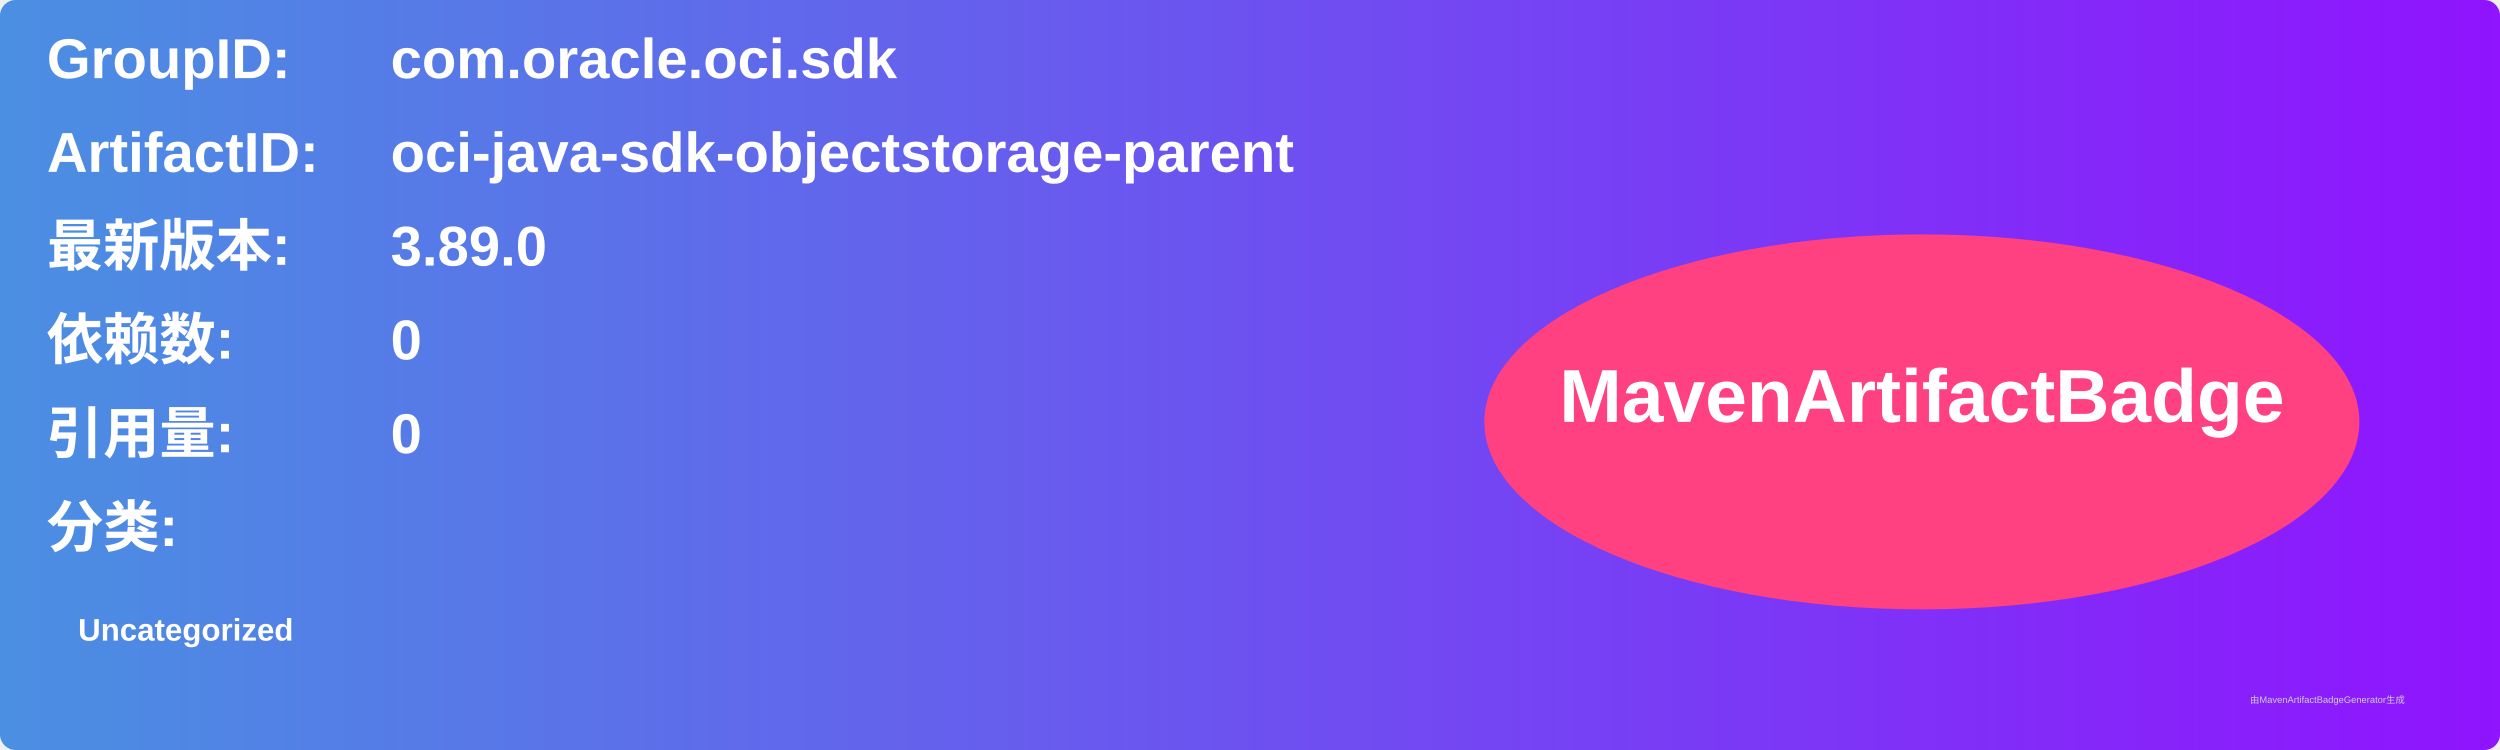
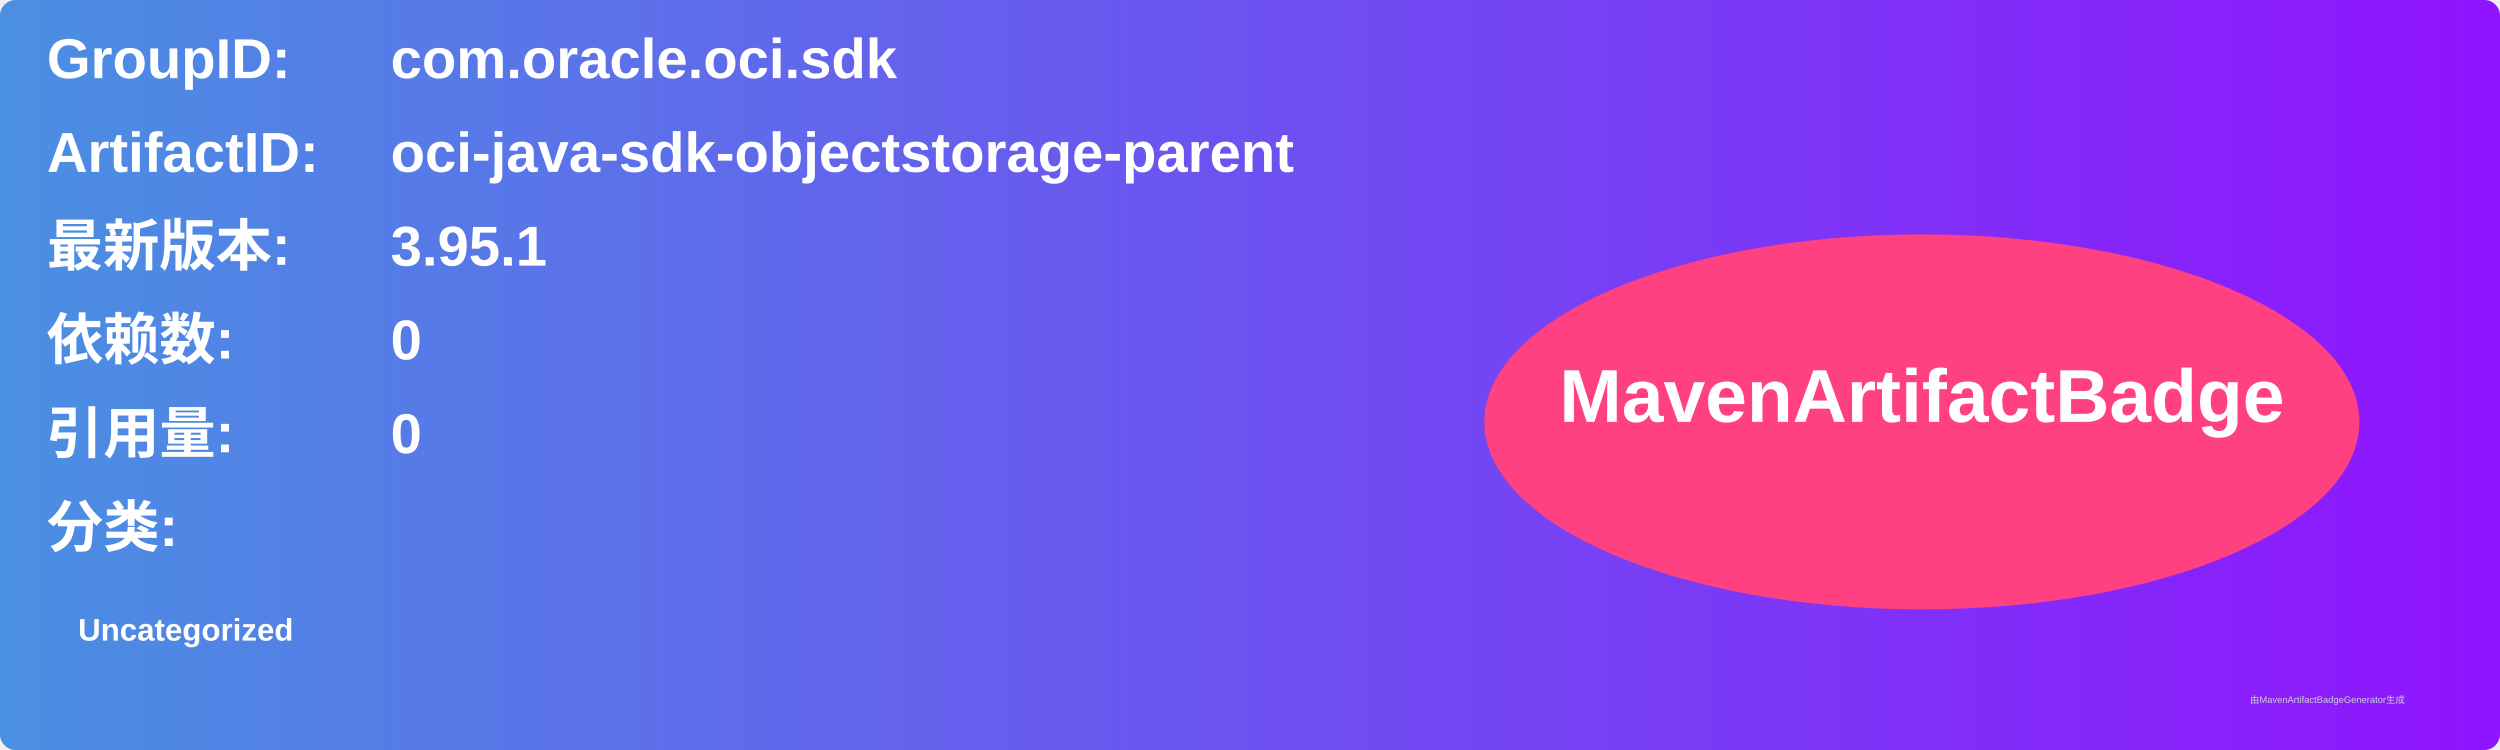
<svg xmlns="http://www.w3.org/2000/svg" width="800" height="240" viewBox="0 0 800 240">
  <linearGradient id="grad" x1="0%" y1="0%" x2="100%" y2="0%">
    <stop offset="0%" stop-color="#4a90e2" />
    <stop offset="100%" stop-color="#9013fe" />
  </linearGradient>
  <rect width="100%" height="100%" rx="5" ry="5" fill="url(#grad)" />
  <g transform="translate(15, 15)">
    <text x="0" y="10" font-family="Arial" font-size="18" fill="white" font-weight="bold" width="260">GroupID:</text>
    <text x="110" y="10" font-family="Arial" font-size="18" fill="white" font-weight="bold" width="460">com.oracle.oci.sdk</text>
    <text x="0" y="40" font-family="Arial" font-size="18" fill="white" font-weight="bold" width="260">ArtifactID:</text>
    <text x="110" y="40" font-family="Arial" font-size="18" fill="white" font-weight="bold" width="460">oci-java-sdk-objectstorage-parent</text>
    <text x="0" y="70" font-family="Arial" font-size="18" fill="white" font-weight="bold">最新版本:</text>
    <text x="110" y="70" font-family="Arial" font-size="18" fill="white" font-weight="bold">
-       <tspan font-weight="bold">3.89.0</tspan>
+       <tspan font-weight="bold">3.95.1</tspan>
    </text>
    <text x="0" y="100" font-family="Arial" font-size="18" fill="white" font-weight="bold">依赖数: </text>
    <text x="110" y="100" font-family="Arial" font-size="18" fill="white">
      <tspan font-weight="bold">0</tspan>
    </text>
    <text x="0" y="130" font-family="Arial" font-size="18" fill="white" font-weight="bold">引用量: </text>
    <text x="110" y="130" font-family="Arial" font-size="18" fill="white">
      <tspan font-weight="bold">0</tspan>
    </text>
    <text x="0" y="160" font-family="Arial" font-size="18" fill="white" font-weight="bold">分类:</text>
    <text x="10" y="190" font-family="Arial" font-size="10" fill="white">
      <tspan font-weight="bold">Uncategorized</tspan>
    </text>
    <ellipse cx="600" cy="120" rx="140" ry="60" fill="#ff4081" />
    <text x="600" y="120" text-anchor="middle" font-family="Arial" font-size="24" fill="white" font-weight="bold">MavenArtifactBadge</text>
  </g>
  <text x="720" y="225" font-family="Arial" font-size="3" fill="#d0d0d0">由MavenArtifactBadgeGenerator生成</text>
</svg>
